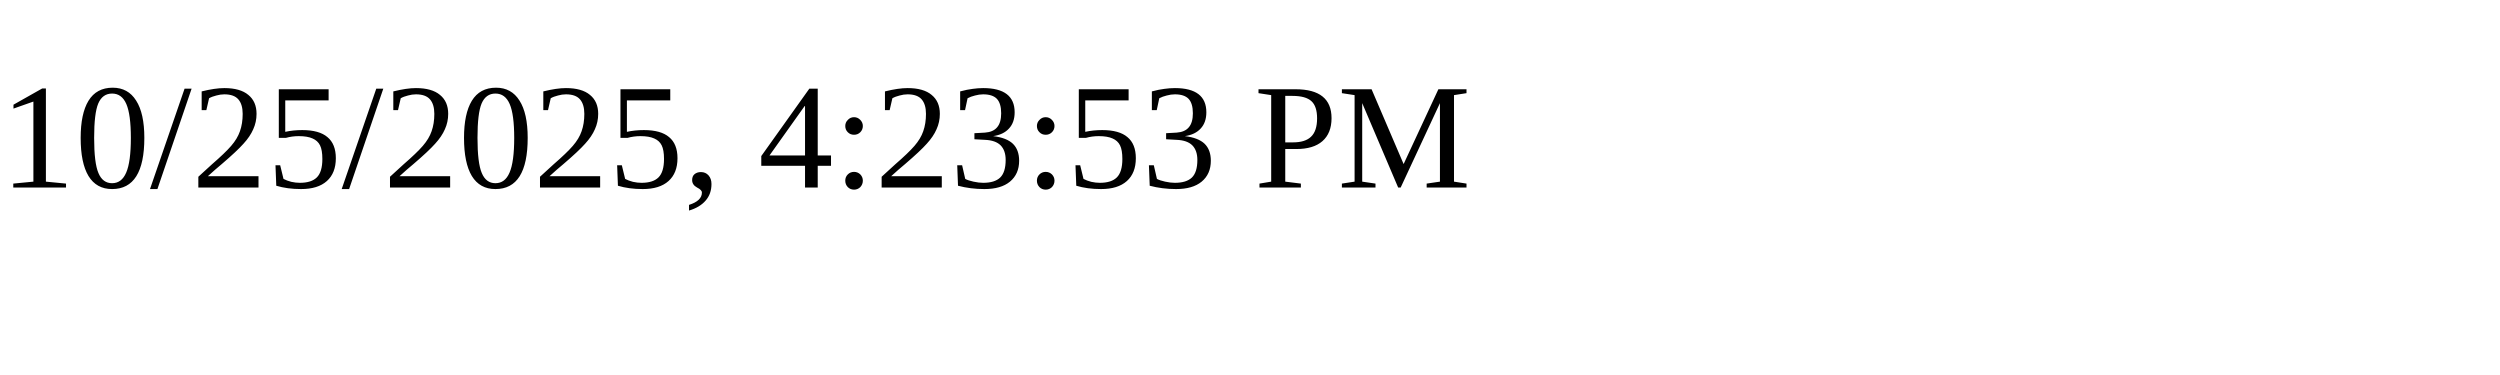
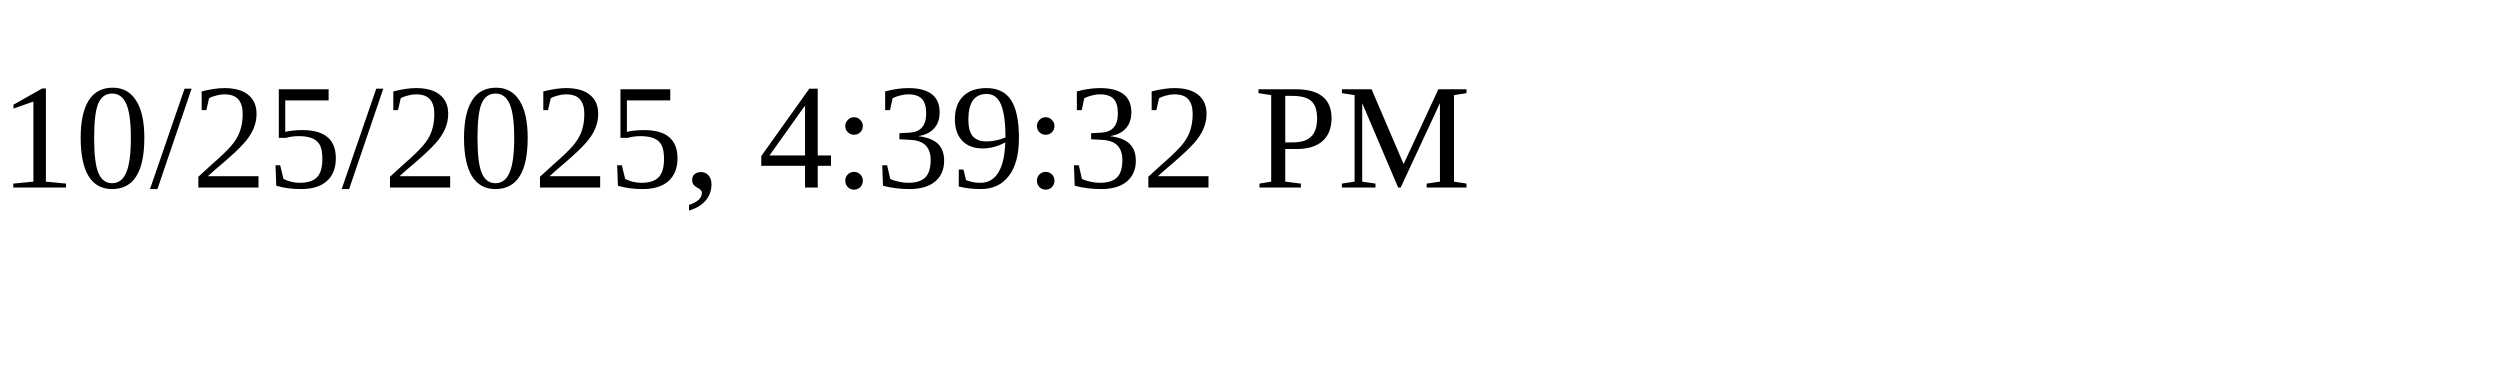
<svg xmlns="http://www.w3.org/2000/svg" height="30" width="200">
-   <text x="0" y="15">10/25/2025, 4:23:53 PM</text>
+   <text x="0" y="15">10/25/2025, 4:39:32 PM</text>
</svg>
